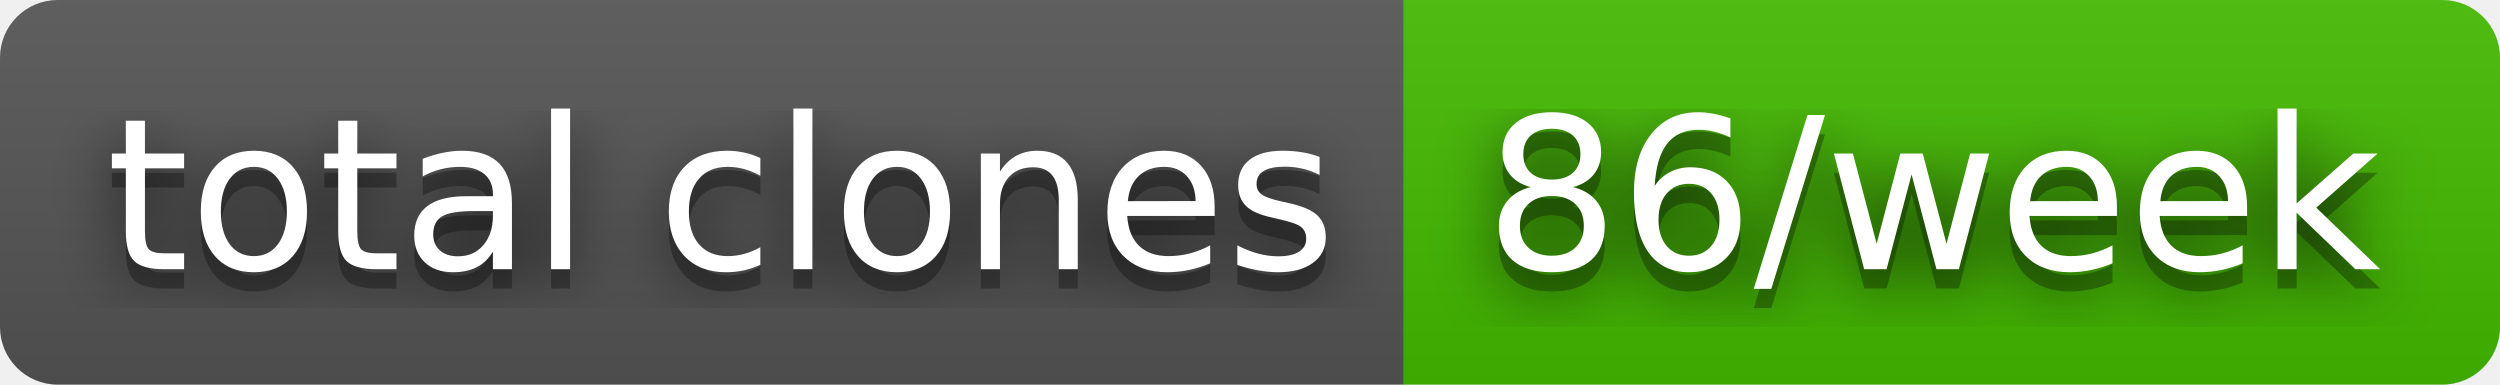
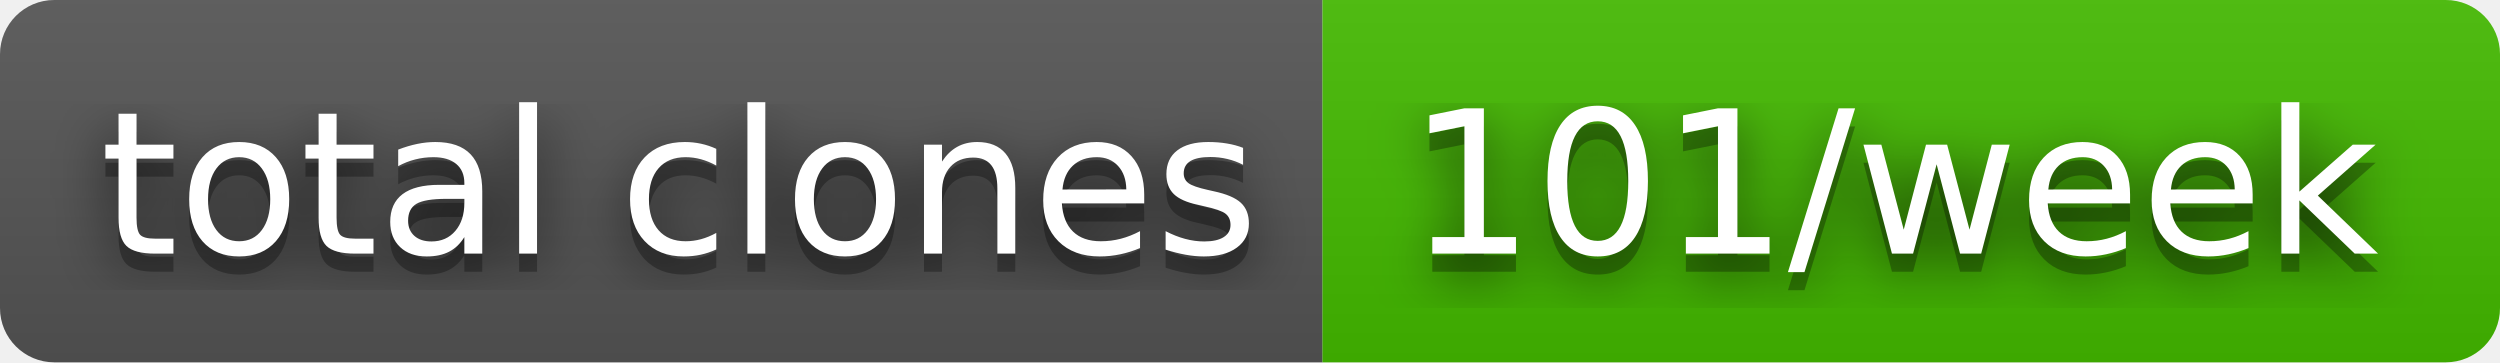
- <svg xmlns="http://www.w3.org/2000/svg" width="130" height="20" role="img" aria-label="total clones: 86/week">
+ <svg xmlns="http://www.w3.org/2000/svg" width="138" height="20" role="img" aria-label="total clones: 101/week">
  <filter id="blur">
    <feGaussianBlur stdDeviation="16" />
  </filter>
  <linearGradient id="s" x2="0" y2="100%">
    <stop offset="0" stop-color="#bbb" stop-opacity=".1" />
    <stop offset="1" stop-opacity=".1" />
  </linearGradient>
  <clipPath id="r">
-     <rect width="130" height="20" rx="3" />
+     <rect width="138" height="20" rx="3" />
  </clipPath>
  <g clip-path="url(#r)">
    <rect width="73" height="20" fill="#555" />
-     <rect x="73" width="57" height="20" fill="#4b0" />
-     <rect width="130" height="20" fill="url(#s)" />
+     <rect x="73" width="65" height="20" fill="#4b0" />
+     <rect width="138" height="20" fill="url(#s)" />
  </g>
  <g fill="#fff" text-anchor="middle" font-family="Verdana,Geneva,DejaVu Sans,sans-serif" text-rendering="geometricPrecision" font-size="110">
    <g transform="scale(.1)">
      <g aria-hidden="true" fill="#010101">
        <text x="375" y="150" fill-opacity=".8" filter="url(#blur)" textLength="630">total clones</text>
        <text x="375" y="150" fill-opacity=".3" textLength="630">total clones</text>
      </g>
      <text x="375" y="140" textLength="630">total clones</text>
    </g>
    <g transform="scale(.1)">
      <g aria-hidden="true" fill="#010101">
-         <text x="1005" y="150" fill-opacity=".8" filter="url(#blur)" textLength="470">86/week</text>
-         <text x="1005" y="150" fill-opacity=".3" textLength="470">86/week</text>
+         <text x="1045" y="150" fill-opacity=".8" filter="url(#blur)" textLength="550">101/week</text>
+         <text x="1045" y="150" fill-opacity=".3" textLength="550">101/week</text>
      </g>
-       <text x="1005" y="140" textLength="470">86/week</text>
+       <text x="1045" y="140" textLength="550">101/week</text>
    </g>
  </g>
</svg>
